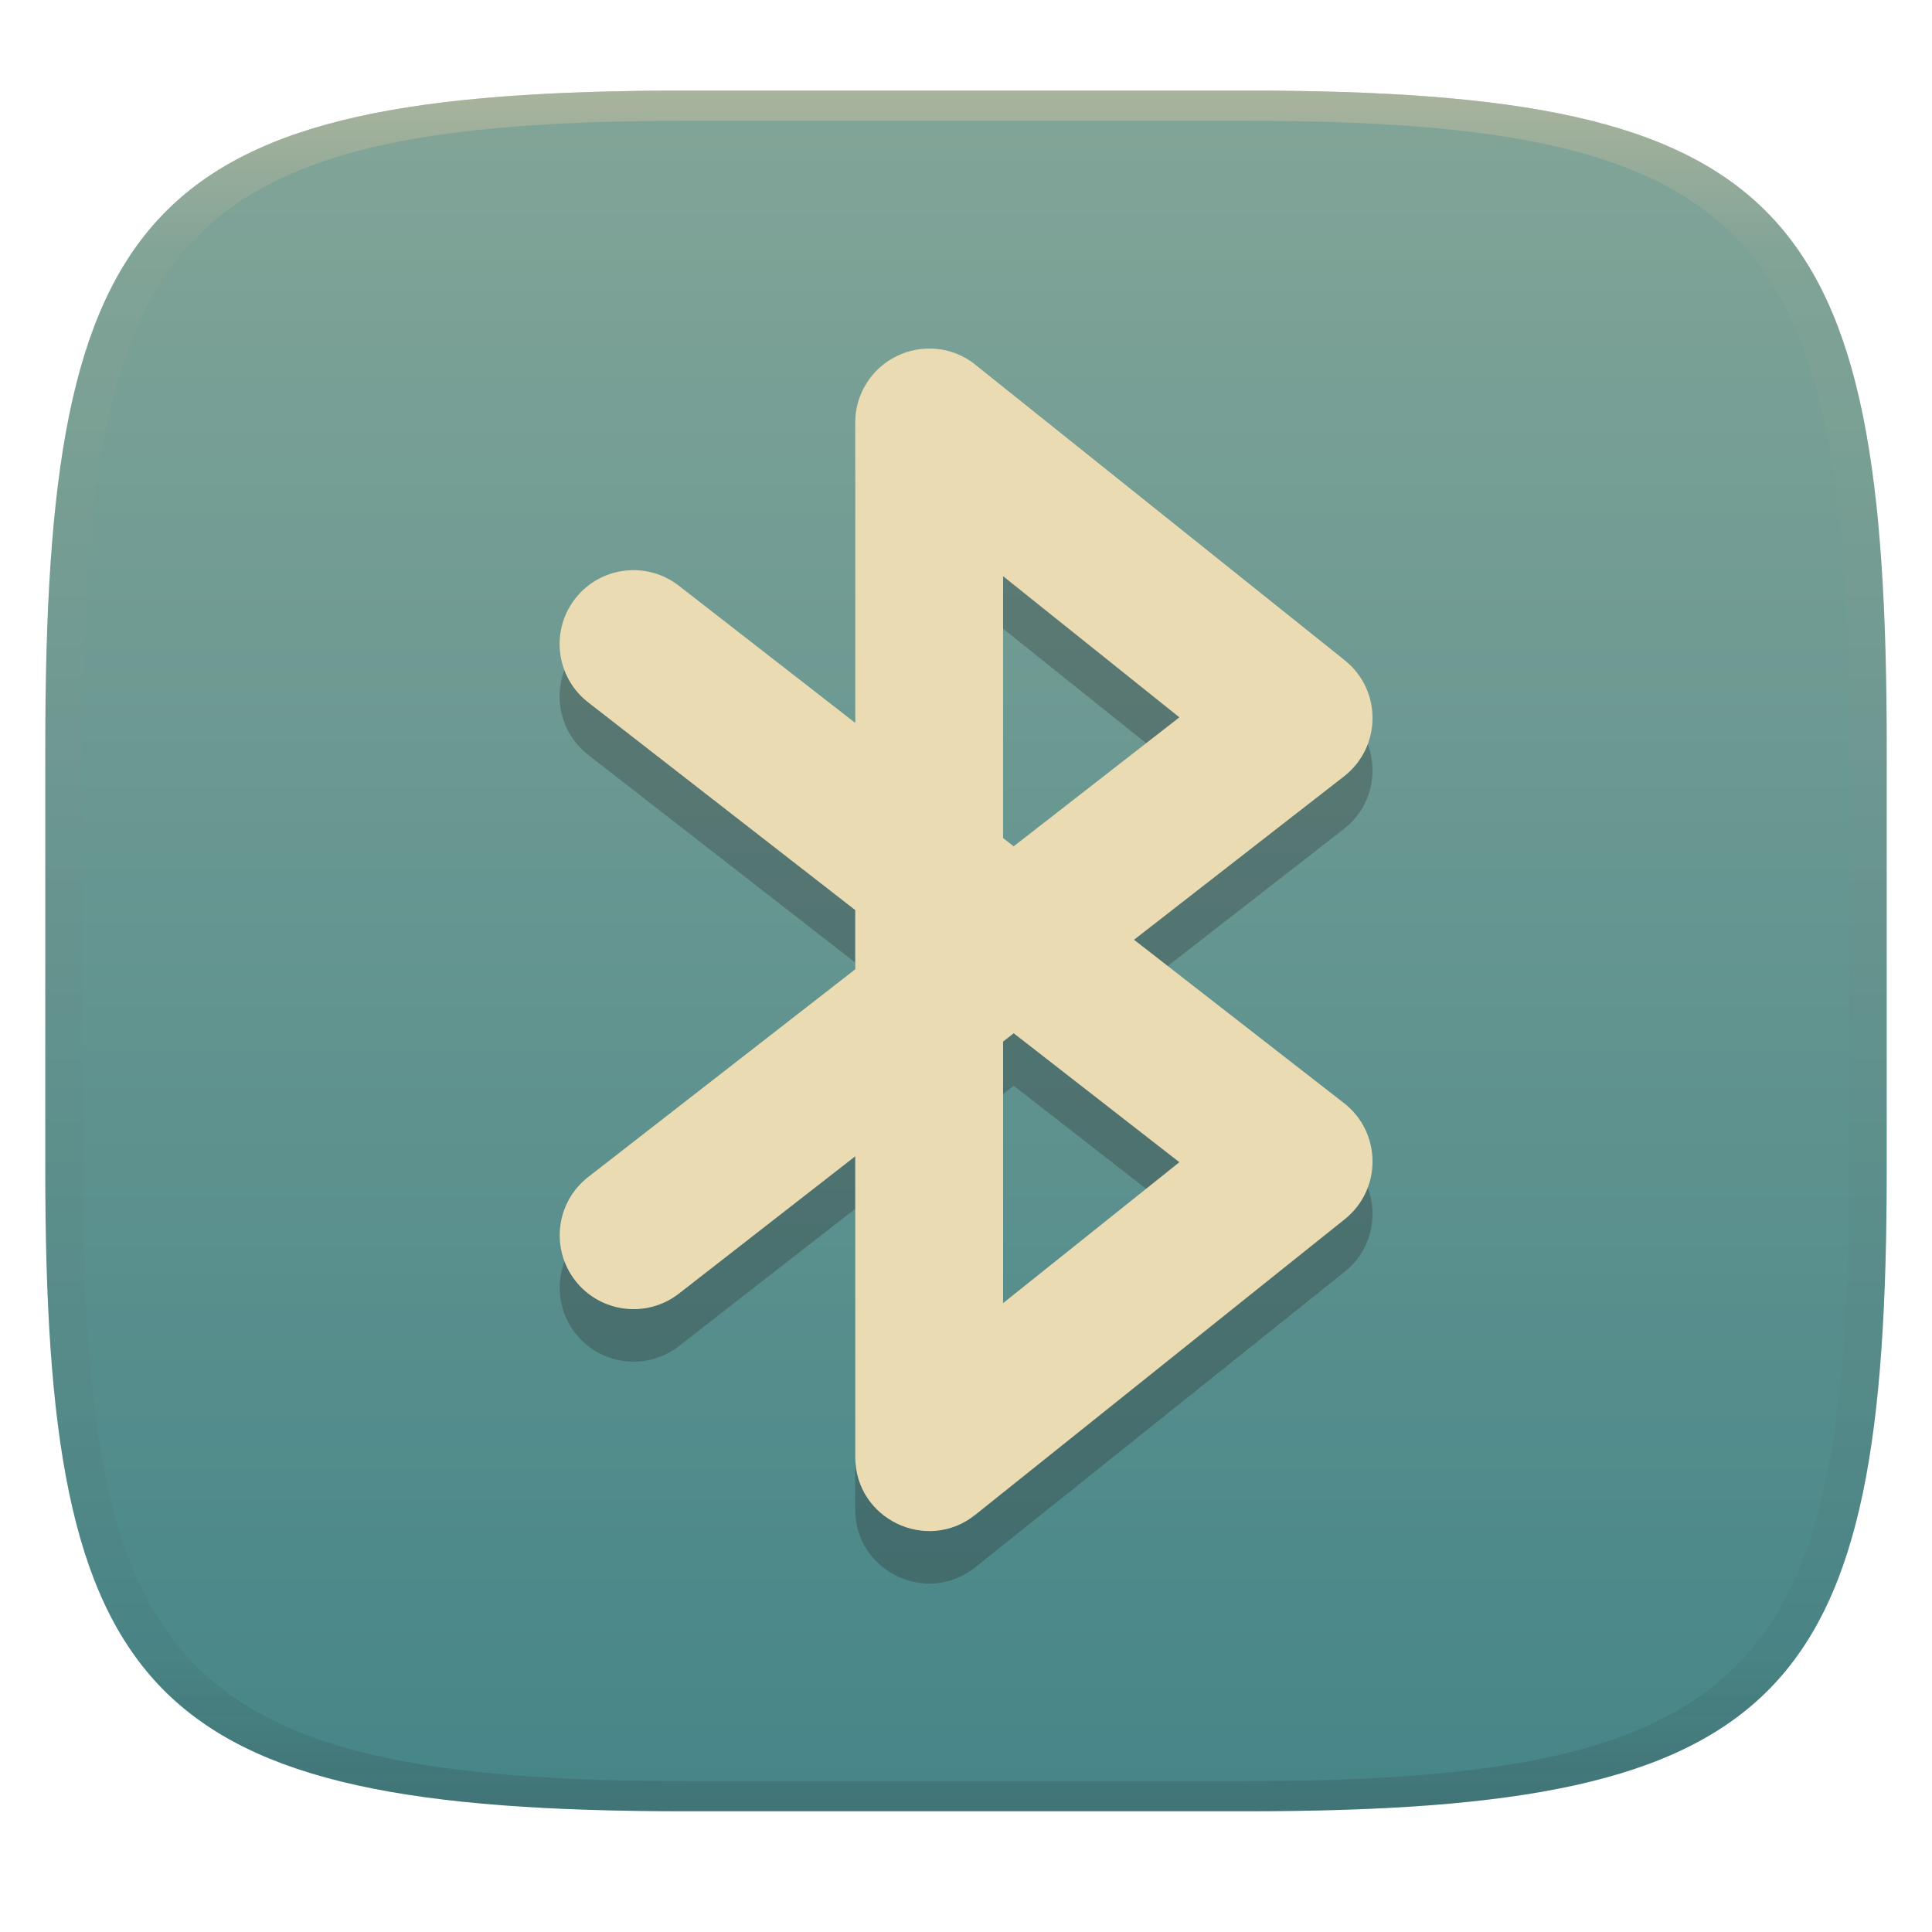
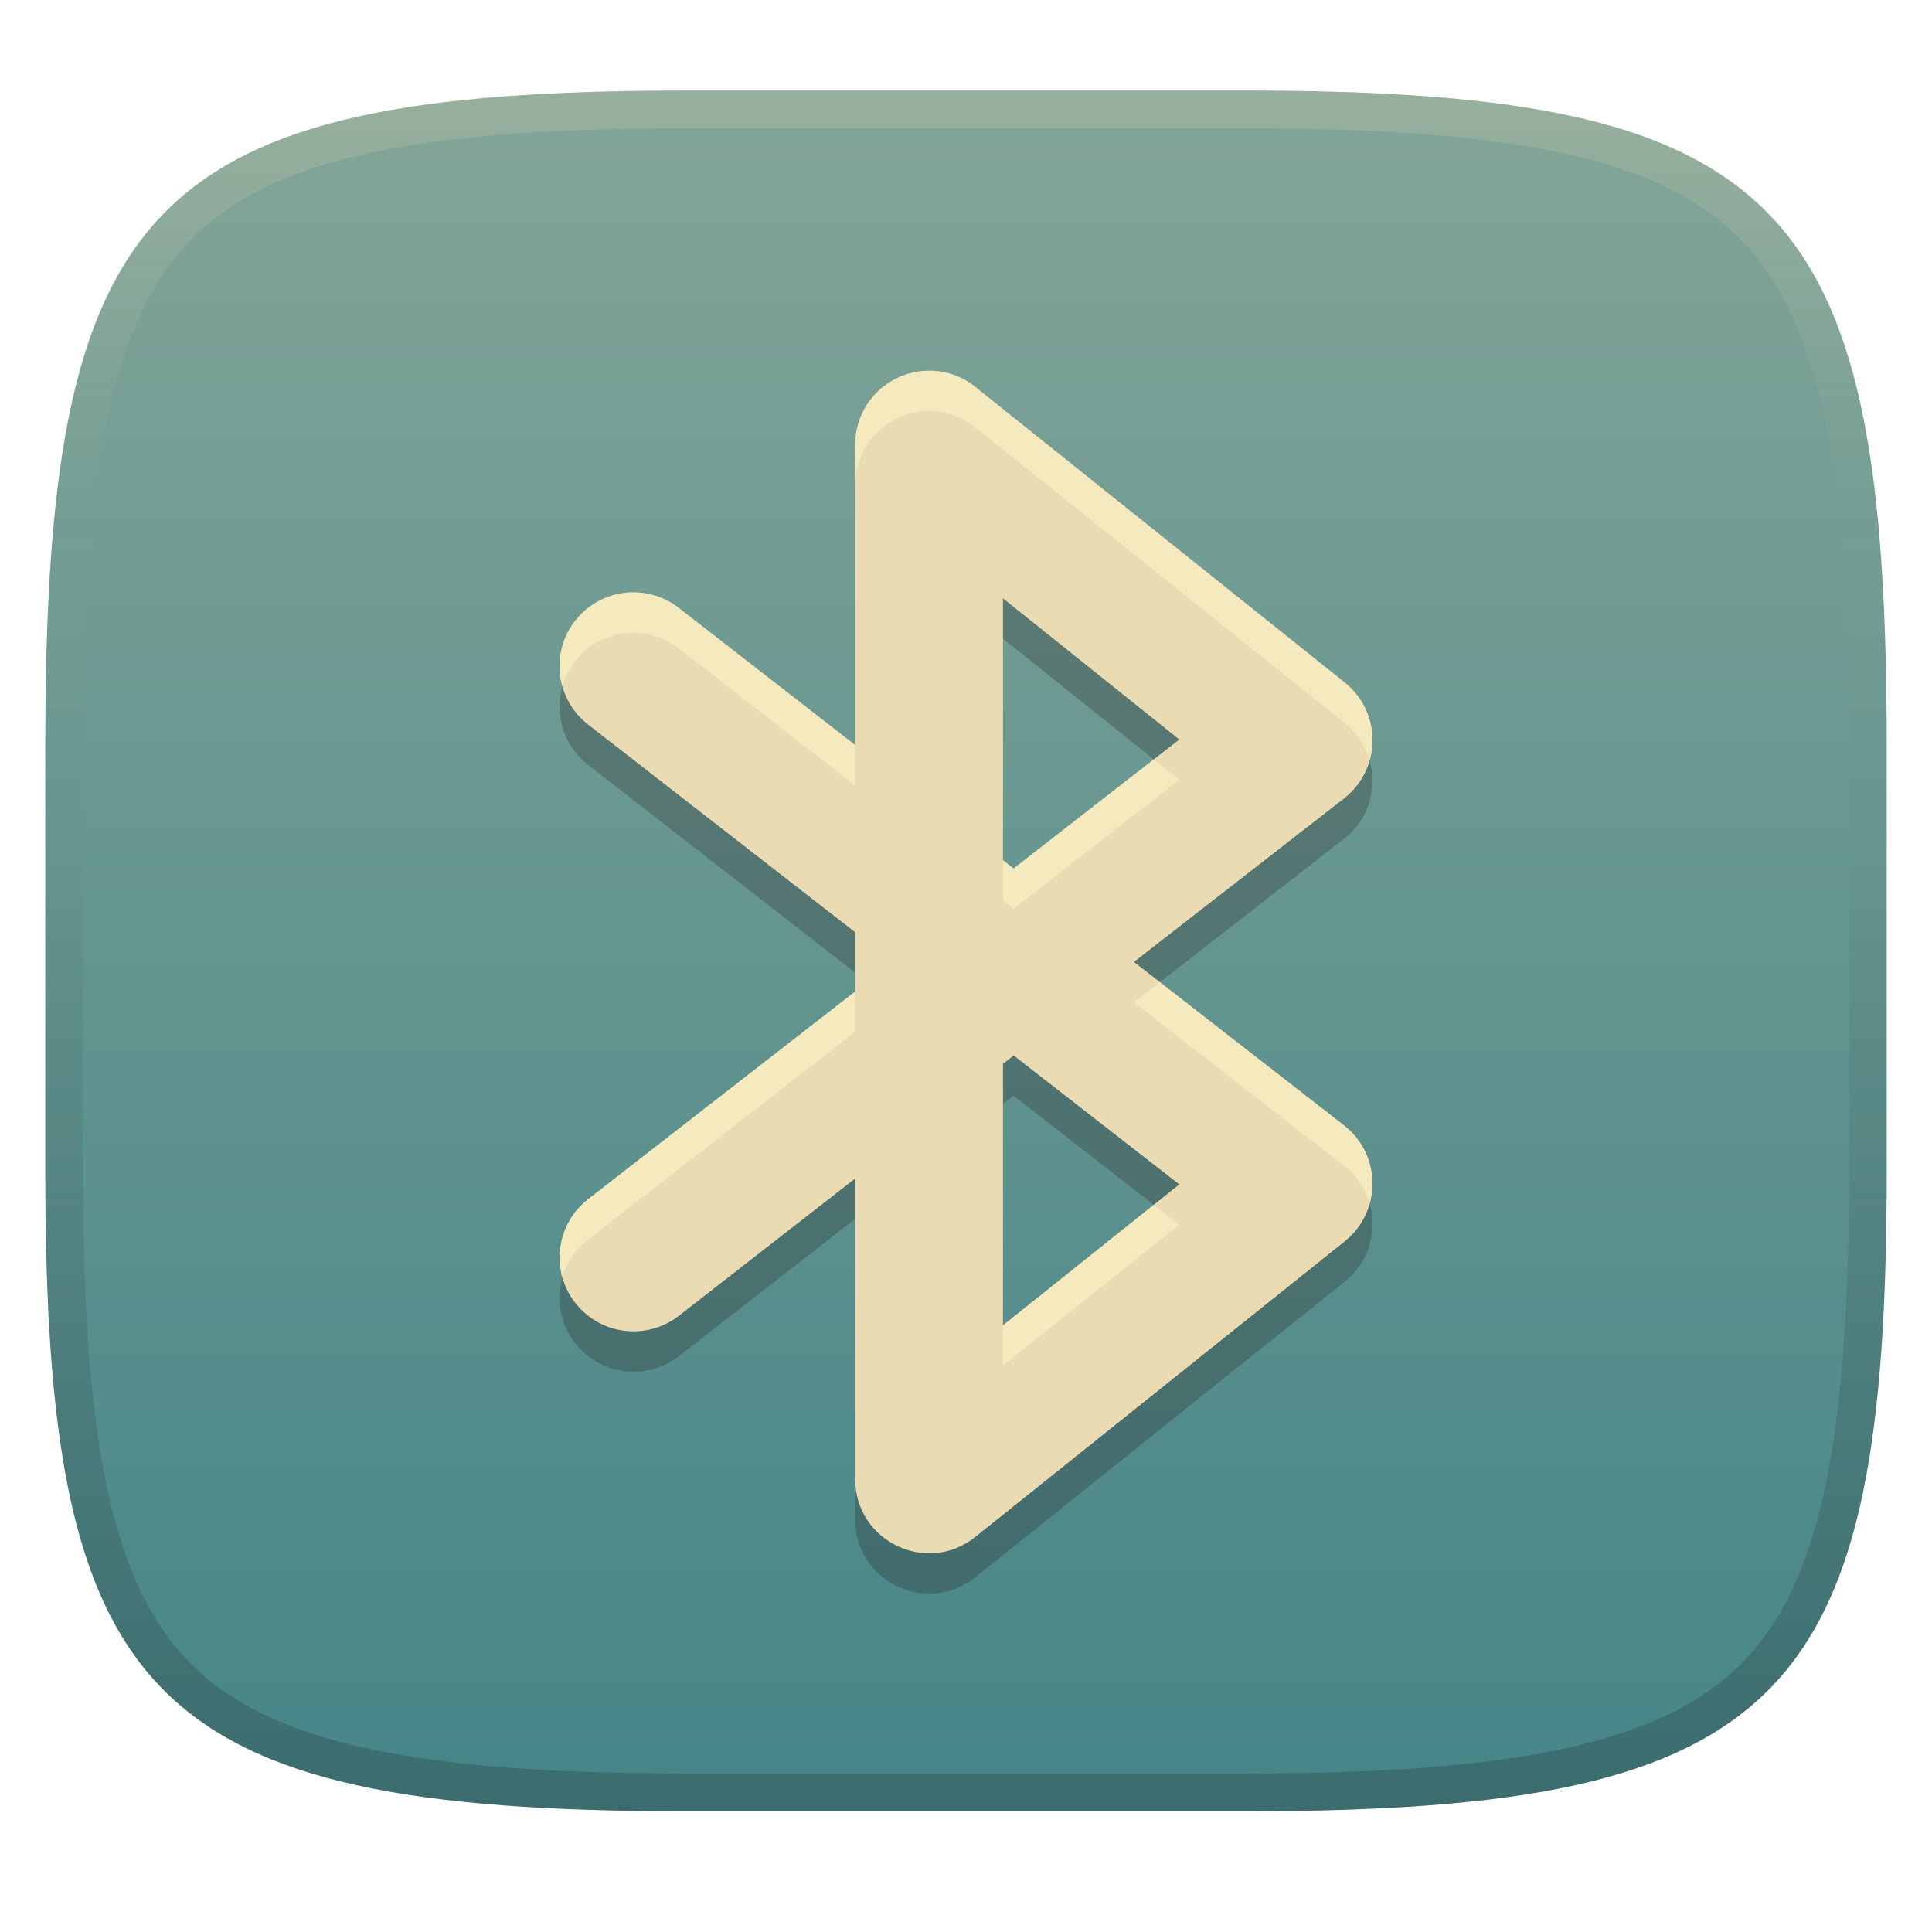
- <svg xmlns="http://www.w3.org/2000/svg" width="256" height="256" style="isolation:isolate" version="1.1">
-   <g transform="translate(0 -.1185)" filter="url(#a)">
-     <linearGradient id="b" x1=".5" x2=".5" y2="1" gradientTransform="matrix(244,0,0,228,5.981,12.12)" gradientUnits="userSpaceOnUse">
+ <svg xmlns="http://www.w3.org/2000/svg" width="256" height="256" version="1.1">
+   <defs>
+     <linearGradient id="linearGradient10" x1="128" x2="128" y1="12" y2="240" gradientUnits="userSpaceOnUse">
+       <stop stop-color="#ebdbb2" stop-opacity=".2" offset="0" />
+       <stop stop-color="#ebdbb2" stop-opacity="0" offset=".249" />
+       <stop stop-color="#1d2021" stop-opacity=".05" offset=".505" />
+       <stop stop-color="#1d2021" stop-opacity=".15" offset=".753" />
+       <stop stop-color="#1d2021" stop-opacity=".25" offset="1" />
+     </linearGradient>
+     <linearGradient id="linearGradient15" x1="128" x2="128" y1="12" y2="240" gradientUnits="userSpaceOnUse">
      <stop stop-color="#83a598" offset="0" />
      <stop stop-color="#458588" offset="1" />
    </linearGradient>
-     <path d="m165 12.12c72 0 85 15 85 87v56c0 70-13 85-85 85h-74c-72 0-85-15-85-85v-56c0-72 13-87 85-87z" fill="url(#b)" />
-   </g>
-   <g transform="matrix(3.78 0 0 3.78 .0004887 .02379)" stroke-width="3.454">
-     <path d="m34.19 14.62 12.95 10.36c1.309 1.046 1.295 3.04-0.027 4.069l-7.361 5.727 7.361 5.727c1.322 1.029 1.336 3.023 0.027 4.069l-12.95 10.36c-1.697 1.359-4.211 0.15-4.211-2.024v-10.54l-6.18 4.812c-1.131 0.879-2.76 0.673-3.637-0.459-0.874-1.129-0.669-2.754 0.459-3.63l9.358-7.278v-2.078l-9.358-7.278c-1.132-0.877-1.338-2.506-0.459-3.637 0.879-1.13 2.508-1.332 3.637-0.452l6.18 4.805v-10.53c7.58e-4 -0.996 0.573-1.904 1.471-2.334 0.845-0.407 1.917-0.35 2.74 0.307zm0.972 7.416v9.175l0.371 0.29 5.81-4.522-6.18-4.947zm0.371 16.02-0.371 0.29v9.168l6.18-4.94-5.81-4.522z" color="#ebdbb2" fill="#282828" opacity=".3" />
-     <path d="m34.19 12.78 12.95 10.36c1.309 1.046 1.295 3.04-0.027 4.069l-7.361 5.727 7.361 5.727c1.322 1.029 1.336 3.023 0.027 4.069l-12.95 10.36c-1.697 1.359-4.211 0.15-4.211-2.024v-10.54l-6.18 4.812c-1.131 0.879-2.76 0.673-3.637-0.459-0.874-1.129-0.669-2.754 0.459-3.63l9.358-7.278v-2.078l-9.358-7.278c-1.132-0.877-1.338-2.506-0.459-3.637 0.879-1.13 2.508-1.332 3.637-0.452l6.18 4.805v-10.53c7.58e-4 -0.996 0.573-1.904 1.471-2.334 0.845-0.407 1.917-0.35 2.74 0.307zm0.972 7.416v9.175l0.371 0.29 5.81-4.522-6.18-4.947zm0.371 16.02-0.371 0.29v9.168l6.18-4.94-5.81-4.522z" color="#ebdbb2" fill="currentColor" />
-   </g>
-   <defs>
-     <linearGradient id="linearGradient31" x1=".5" x2=".5" y2="1" gradientTransform="matrix(244,0,0,228,5.988,12.12)" gradientUnits="userSpaceOnUse">
-       <stop stop-color="#d5c4a1" offset="0" />
-       <stop stop-color="#d5c4a1" stop-opacity=".098" offset=".1" />
-       <stop stop-color="#282828" stop-opacity=".1" offset=".9" />
-       <stop stop-color="#282828" stop-opacity=".4" offset="1" />
-     </linearGradient>
  </defs>
-   <g transform="translate(.0005039 -.1185)" opacity=".5">
-     <path d="m91 12.12c-72 0-85 15-85 87v56c0 70 13 85 85 85h74c72 0 85-15 85-85v-56c0-72-13-87-85-87zm0 4h74c68 0 80 15 80 83v56c0 66-12 81-80 81h-74c-68 0-80-15-80-81v-56c0-68 12-83 80-83z" fill="url(#linearGradient31)" opacity="1" />
-   </g>
+   <path d="m165 12c72 0 85 15 85 87v56c0 70-13 85-85 85h-74c-72 0-85-15-85-85v-56c0-72 13-87 85-87z" fill="url(#linearGradient15)" style="isolation:isolate" />
+   <path d="m129.23 56.621 48.951 39.161c4.948 3.954 4.895 11.491-0.104 15.381l-27.825 21.648 27.825 21.648c4.997 3.89 5.05 11.427 0.104 15.381l-48.951 39.161c-6.415 5.137-15.918 0.567-15.918-7.651v-39.841l-23.36 18.189c-4.275 3.322-10.433 2.545-13.748-1.734-3.304-4.268-2.528-10.41 1.734-13.721l35.373-27.511v-7.855l-35.373-27.511c-4.279-3.317-5.058-9.473-1.734-13.748 3.323-4.271 9.48-5.035 13.748-1.709l23.36 18.163v-39.803c3e-3 -3.766 2.165-7.197 5.56-8.822 3.193-1.538 7.246-1.324 10.357 1.162zm3.673 28.032v34.682l1.403 1.097 21.962-17.093-23.36-18.7zm1.403 60.556-1.403 1.097v34.655l23.36-18.673-21.962-17.093z" color="#ebdbb2" fill="#282828" opacity=".3" stroke-width="3.78" style="isolation:isolate" />
+   <path d="m129.23 51.271 48.951 39.161c4.948 3.954 4.895 11.491-0.104 15.381l-27.825 21.648 27.825 21.648c4.997 3.89 5.05 11.427 0.104 15.381l-48.951 39.161c-6.415 5.137-15.918 0.567-15.918-7.651v-39.841l-23.36 18.189c-4.275 3.322-10.433 2.545-13.748-1.734-3.304-4.268-2.528-10.41 1.734-13.721l35.373-27.511v-7.855l-35.373-27.511c-4.279-3.317-5.058-9.473-1.734-13.748 3.323-4.271 9.48-5.035 13.748-1.709l23.36 18.163v-39.803c3e-3 -3.766 2.165-7.197 5.56-8.822 3.193-1.538 7.246-1.324 10.357 1.162zm3.673 28.032v34.682l1.403 1.097 21.962-17.093-23.36-18.7zm1.403 60.556-1.403 1.097v34.655l23.36-18.673-21.962-17.093z" color="#ebdbb2" fill="currentColor" stroke-width="3.78" style="isolation:isolate" />
+   <path d="m122.73 49.133c-1.344 0.057-2.664 0.386-3.861 0.963-3.395 1.625-5.558 5.059-5.561 8.824v5.348c3e-3 -3.766 2.165-7.197 5.561-8.822 3.193-1.538 7.247-1.324 10.357 1.162v0.014l48.951 39.16c1.677 1.34 2.78 3.091 3.311 4.973 1.021-3.626-0.078-7.739-3.311-10.322l-48.951-39.16v-0.012c-1.944-1.554-4.256-2.221-6.496-2.127zm-39.072 29.361c-2.822 0.079-5.588 1.371-7.457 3.773-1.988 2.557-2.507 5.787-1.69 8.68 0.334-1.175 0.894-2.306 1.69-3.33 3.323-4.271 9.48-5.035 13.748-1.709l23.359 18.164v-5.35l-23.359-18.164c-1.867-1.455-4.096-2.126-6.291-2.064zm69.217 22.131-18.572 14.457-1.402-1.098v5.35l1.402 1.098 21.961-17.094zm0.812 29.512-3.438 2.674 27.824 21.648c1.732 1.348 2.87 3.135 3.412 5.059 1.034-3.671-0.108-7.837-3.412-10.408zm-40.379 1.246-35.373 27.51c-3.244 2.521-4.468 6.682-3.41 10.408 0.548-1.94 1.697-3.728 3.41-5.059l35.373-27.512zm39.561 28.266-19.969 15.963v5.35l23.359-18.674z" fill="#fbf1c7" opacity=".6" stroke-width="3.78" style="isolation:isolate" />
+   <path d="m91 12c-72 0-85 15-85 87v56c0 70 13 85 85 85h74c72 0 85-15 85-85v-56c0-72-13-87-85-87zm0 5h74c35.653 0 55.307 3.945 65.895 14.965 10.588 11.02 14.105 31.336 14.105 67.035v56c0 34.69-3.494 54.457-14.07 65.25-10.577 10.793-30.277 14.75-65.93 14.75h-74c-35.653 0-55.353-3.957-65.93-14.75-10.577-10.793-14.07-30.56-14.07-65.25v-56c0-35.699 3.518-56.015 14.105-67.035 10.588-11.02 30.242-14.965 65.895-14.965z" fill="url(#linearGradient10)" style="isolation:isolate" />
</svg>
